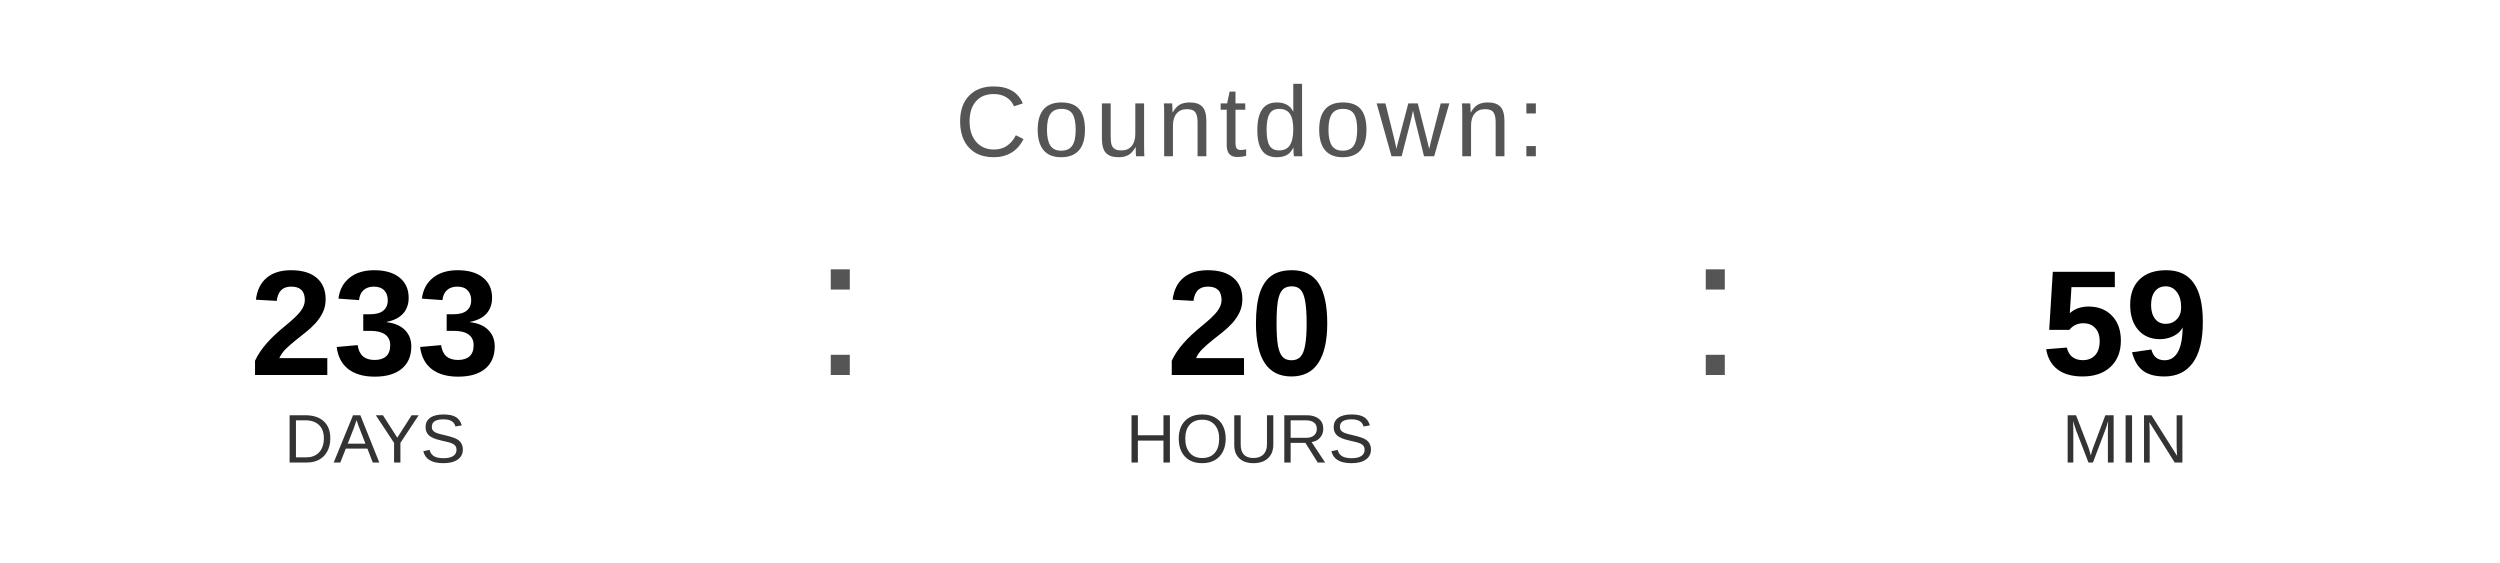
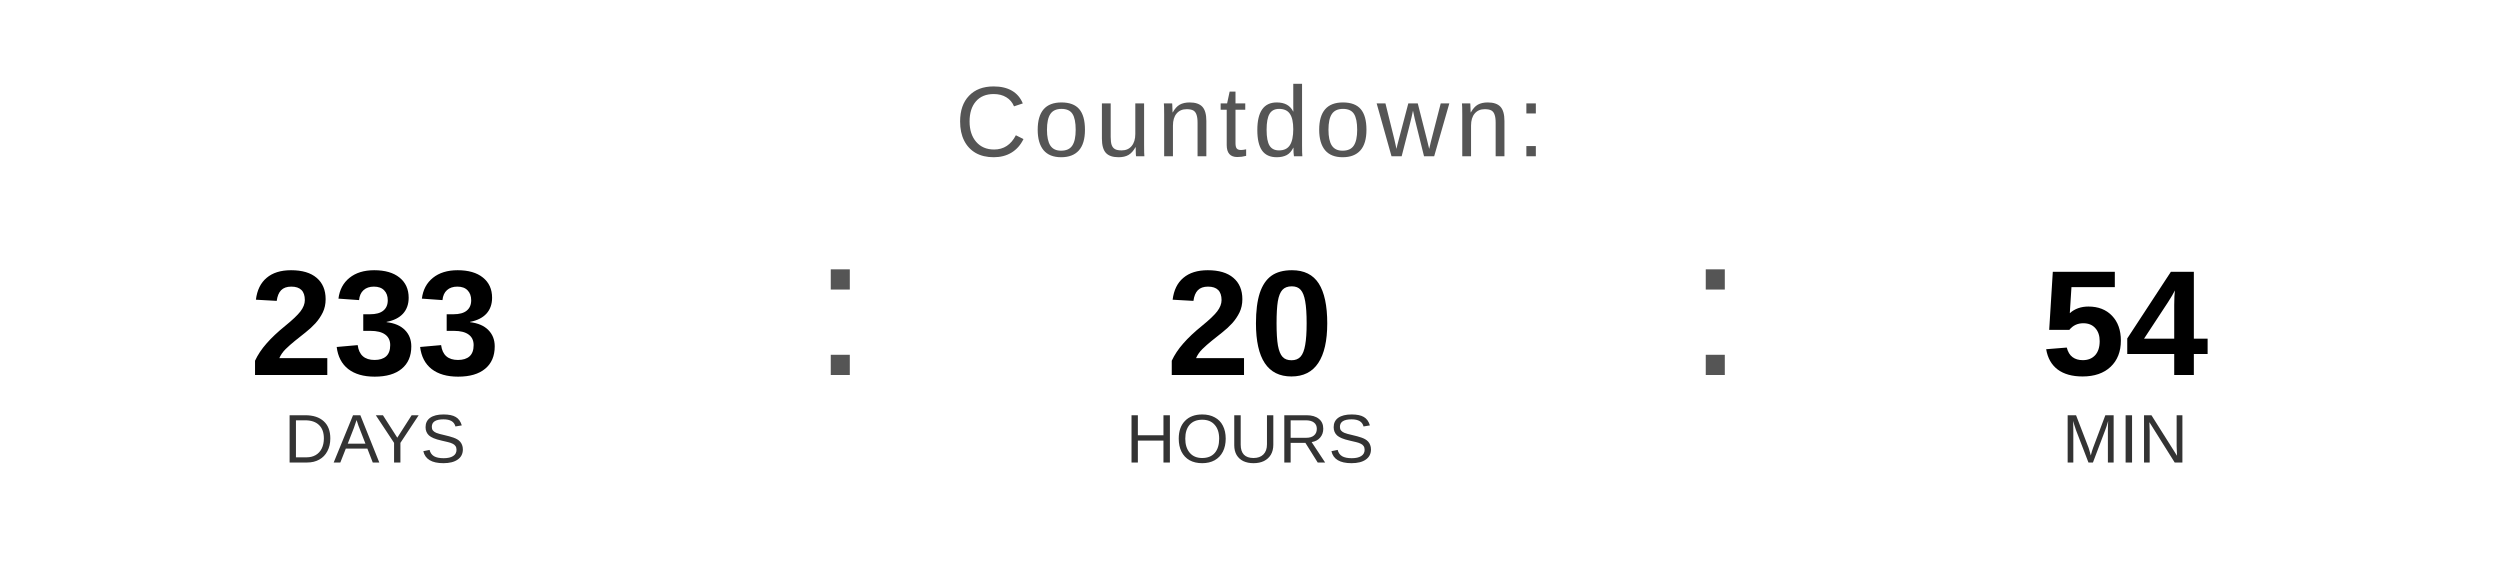
<svg xmlns="http://www.w3.org/2000/svg" width="400" height="90" viewBox="0 0 400 90">
  <text x="200" y="25" font-family="Arial, Helvetica, sans-serif" font-size="16" fill="#555555" text-anchor="middle" letter-spacing="1">
    Countdown:
  </text>
  <text x="60" y="60" font-family="Arial, Helvetica, sans-serif" font-size="24" font-weight="bold" fill="#000000" text-anchor="middle">233</text>
  <text x="60" y="74" font-family="Arial, Helvetica, sans-serif" font-size="11" fill="#333333" text-anchor="middle">DAYS</text>
  <text x="130" y="60" font-family="Arial, sans-serif" font-size="32" fill="#555555">:</text>
  <text x="200" y="60" font-family="Arial, Helvetica, sans-serif" font-size="24" font-weight="bold" fill="#000000" text-anchor="middle">20</text>
  <text x="200" y="74" font-family="Arial, Helvetica, sans-serif" font-size="11" fill="#333333" text-anchor="middle">HOURS</text>
  <text x="270" y="60" font-family="Arial, sans-serif" font-size="32" fill="#555555">:</text>
-   <text x="340" y="60" font-family="Arial, Helvetica, sans-serif" font-size="24" font-weight="bold" fill="#000000" text-anchor="middle">59</text>
+   <text x="340" y="60" font-family="Arial, Helvetica, sans-serif" font-size="24" font-weight="bold" fill="#000000" text-anchor="middle">54</text>
  <text x="340" y="74" font-family="Arial, Helvetica, sans-serif" font-size="11" fill="#333333" text-anchor="middle">MIN</text>
</svg>
